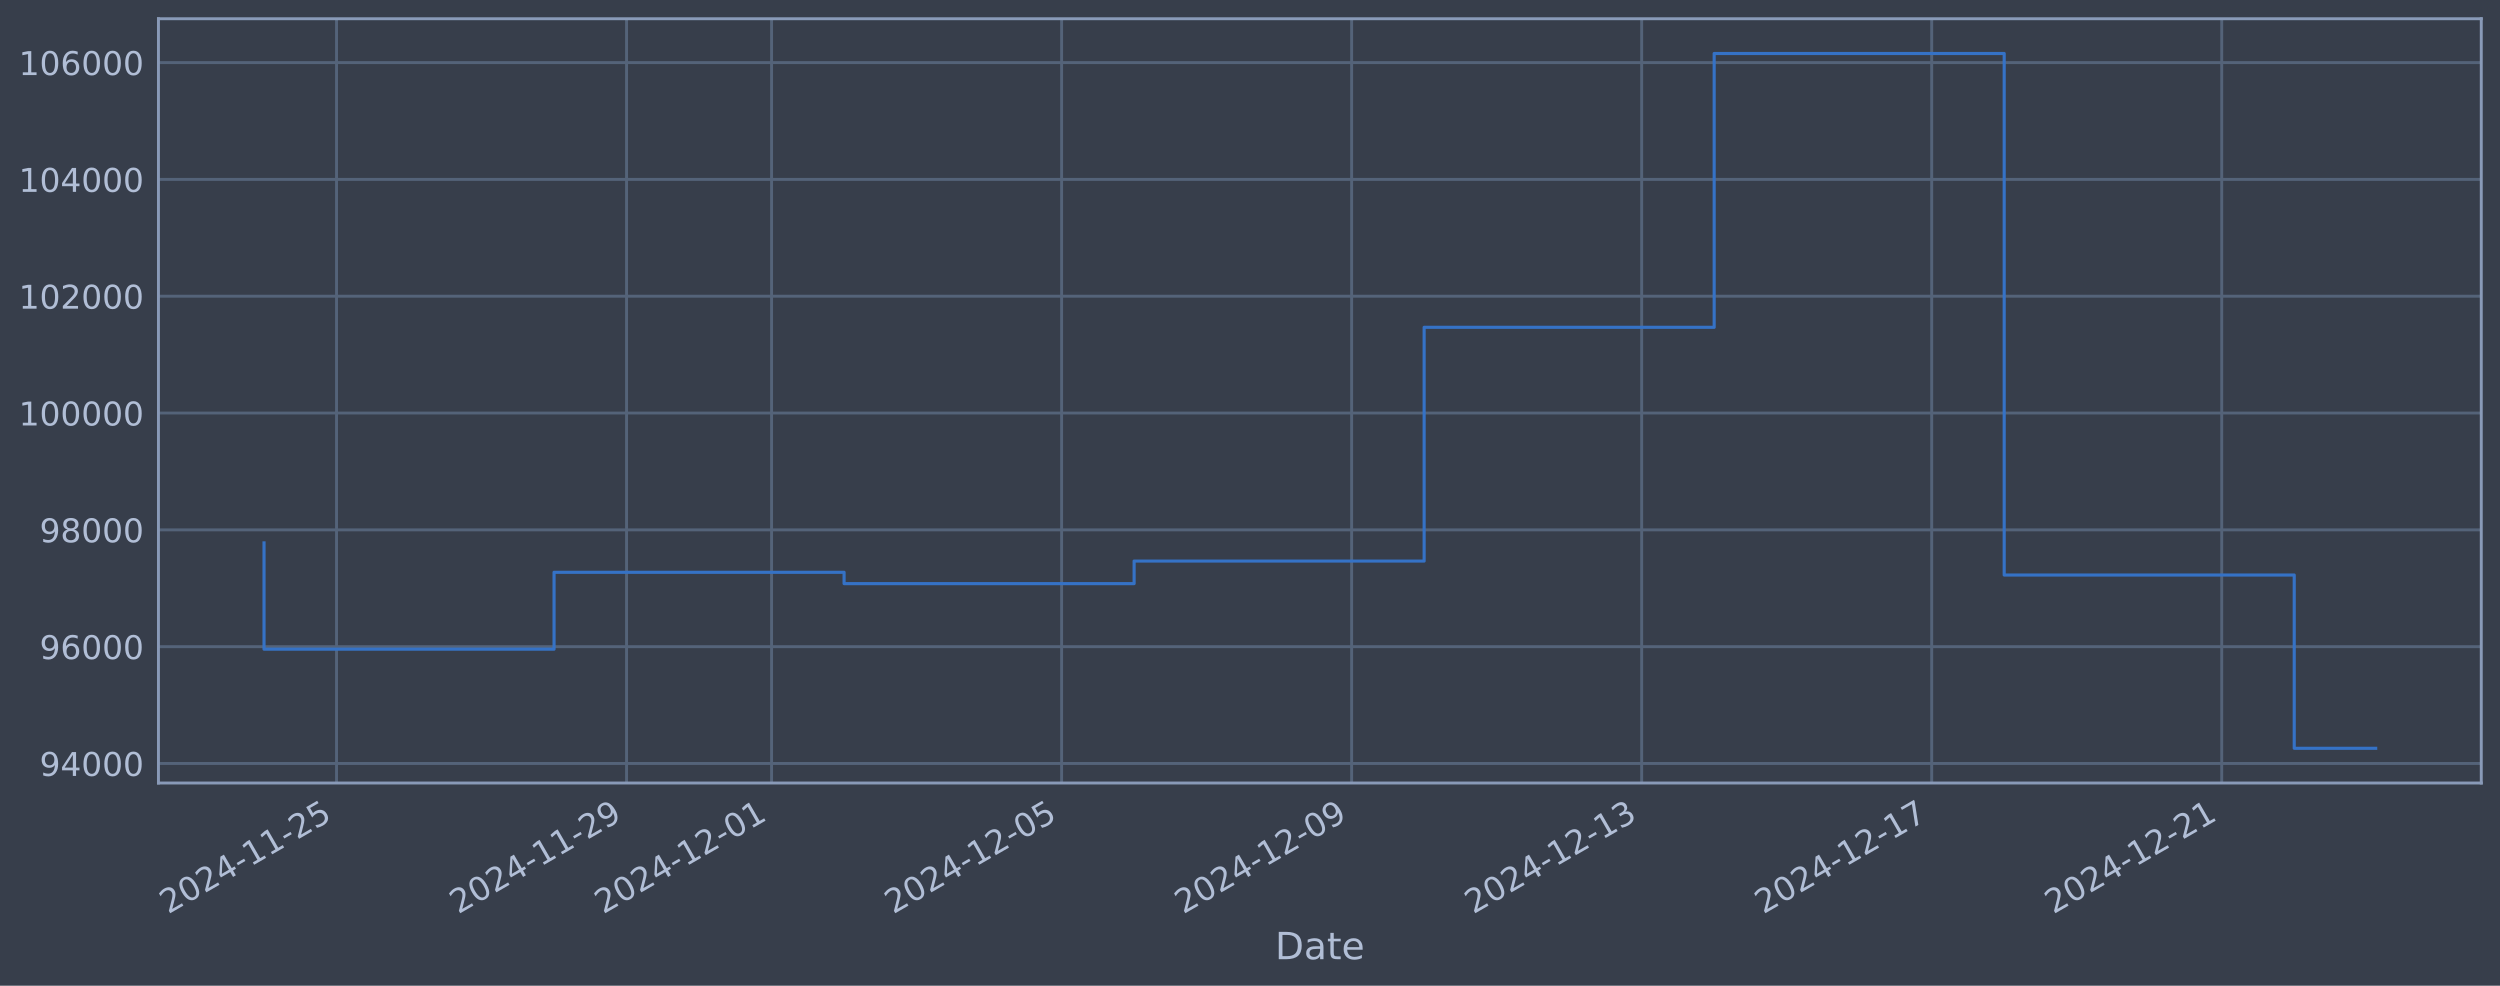
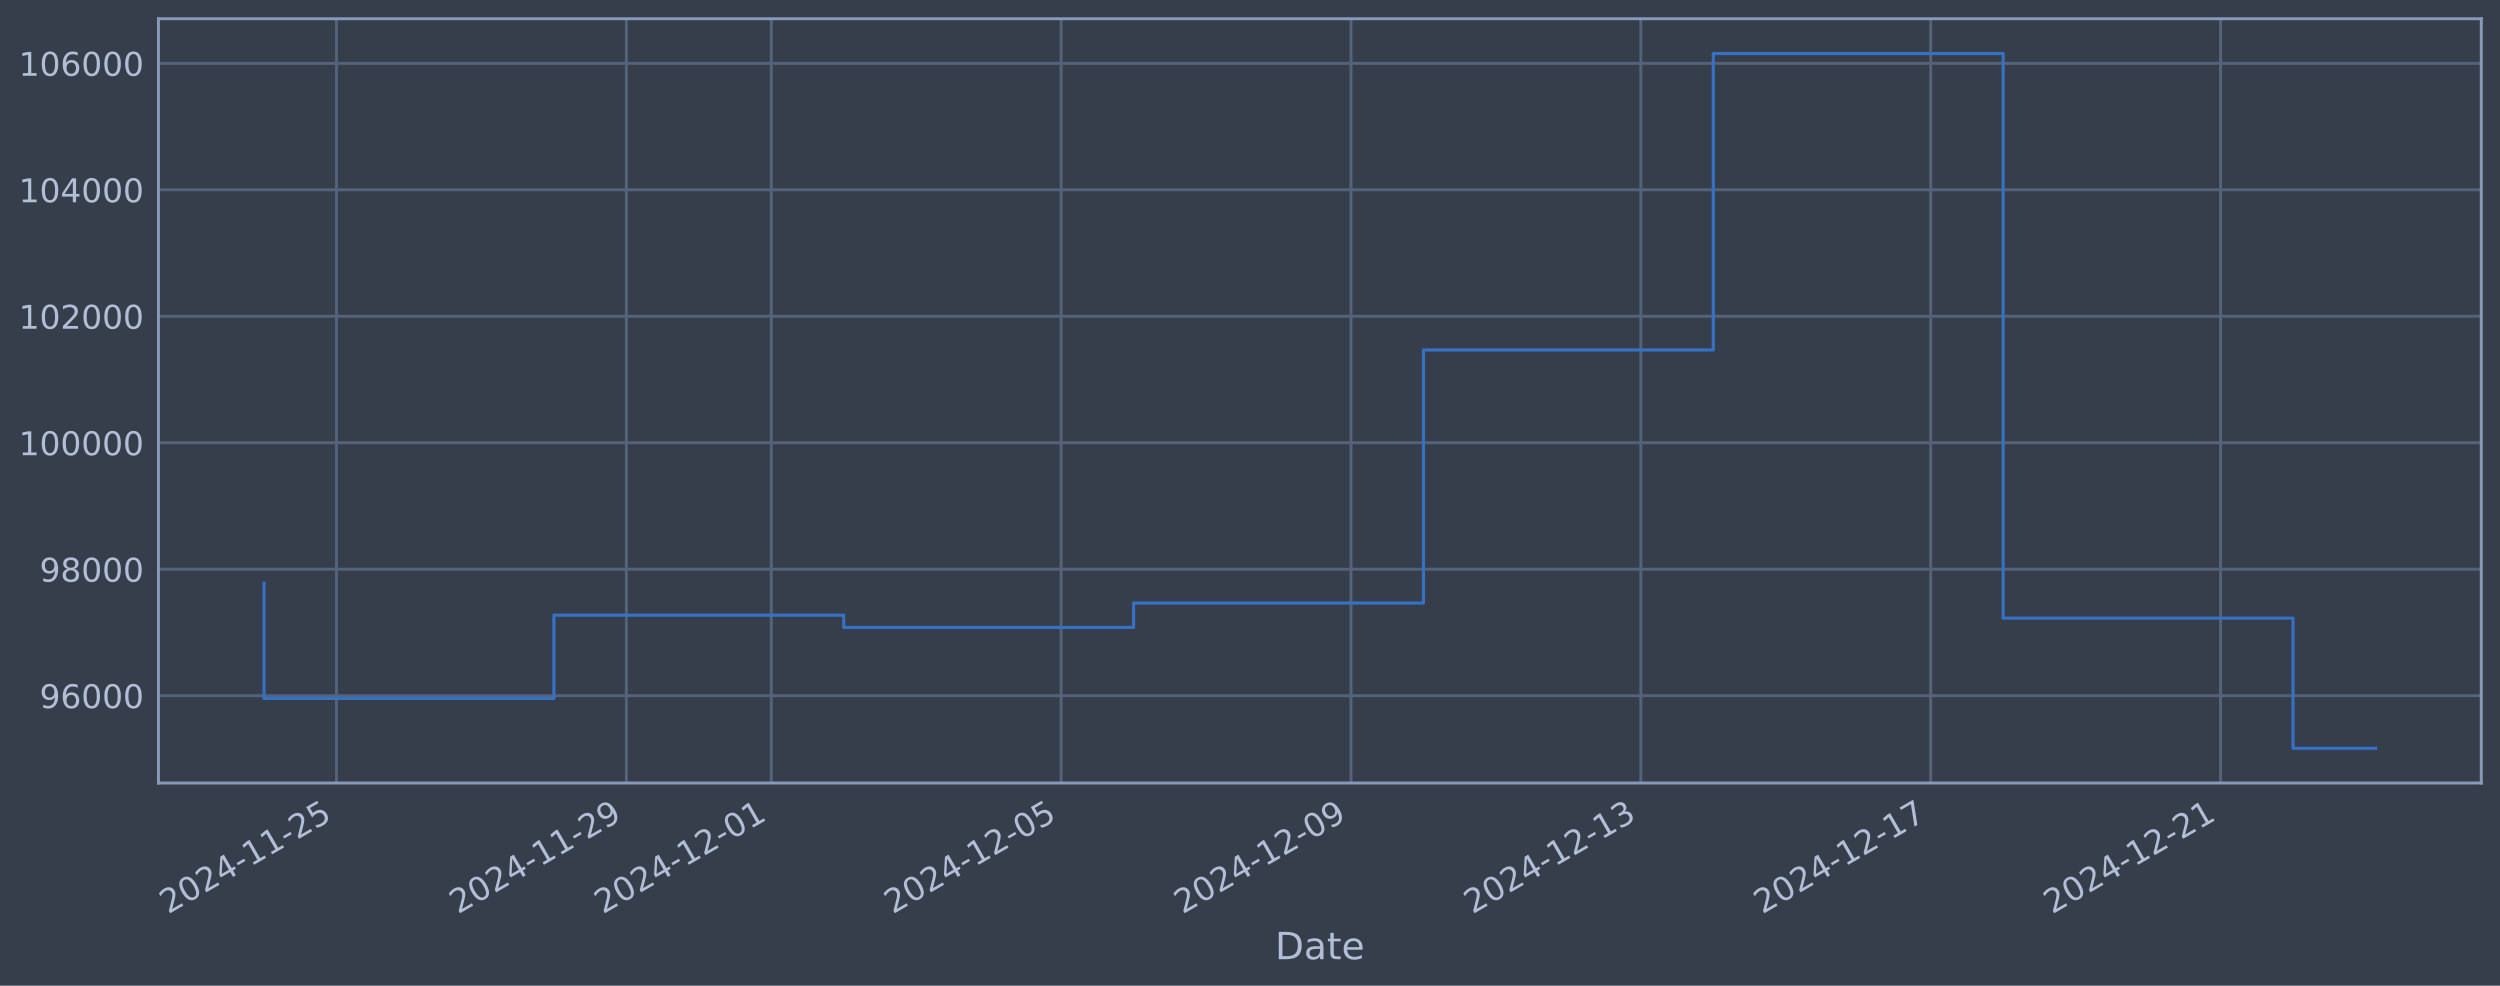
<svg xmlns="http://www.w3.org/2000/svg" xmlns:xlink="http://www.w3.org/1999/xlink" width="960.9pt" height="378.87pt" viewBox="0 0 960.9 378.87" version="1.1">
  <defs>
    <style type="text/css">*{stroke-linejoin: round; stroke-linecap: butt}</style>
  </defs>
  <g id="figure_1">
    <g id="patch_1">
      <path d="M 0 378.87  L 960.9 378.87  L 960.9 0  L 0 0  z " style="fill: #373e4b" />
    </g>
    <g id="axes_1">
      <g id="patch_2">
        <path d="M 60.901 300.96  L 953.701 300.96  L 953.701 7.2  L 60.901 7.2  z " style="fill: #373e4b" />
      </g>
      <g id="matplotlib.axis_1">
        <g id="xtick_1">
          <g id="line2d_1">
-             <path d="M 129.351 300.96  L 129.351 7.2  " clip-path="url(#p0712410d70)" style="fill: none; stroke: #546379; stroke-width: 1.12; stroke-linecap: square" />
+             <path d="M 129.334 300.96  L 129.334 7.2  " clip-path="url(#pe604b2e213)" style="fill: none; stroke: #546379; stroke-width: 1.12; stroke-linecap: square" />
          </g>
          <g id="line2d_2" />
          <g id="text_1">
-             <g style="fill: #b1bed6" transform="translate(64.6256 351.4642) rotate(-30) scale(0.126 -0.126)">
+             <g style="fill: #b1bed6" transform="translate(64.60899 351.4642) rotate(-30) scale(0.126 -0.126)">
              <defs>
                <path id="DejaVuSans-32" d="M 1228 531  L 3431 531  L 3431 0  L 469 0  L 469 531  Q 828 903 1448 1529  Q 2069 2156 2228 2338  Q 2531 2678 2651 2914  Q 2772 3150 2772 3378  Q 2772 3750 2511 3984  Q 2250 4219 1831 4219  Q 1534 4219 1204 4116  Q 875 4013 500 3803  L 500 4441  Q 881 4594 1212 4672  Q 1544 4750 1819 4750  Q 2544 4750 2975 4387  Q 3406 4025 3406 3419  Q 3406 3131 3298 2873  Q 3191 2616 2906 2266  Q 2828 2175 2409 1742  Q 1991 1309 1228 531  z " transform="scale(0.015625)" />
                <path id="DejaVuSans-30" d="M 2034 4250  Q 1547 4250 1301 3770  Q 1056 3291 1056 2328  Q 1056 1369 1301 889  Q 1547 409 2034 409  Q 2525 409 2770 889  Q 3016 1369 3016 2328  Q 3016 3291 2770 3770  Q 2525 4250 2034 4250  z M 2034 4750  Q 2819 4750 3233 4129  Q 3647 3509 3647 2328  Q 3647 1150 3233 529  Q 2819 -91 2034 -91  Q 1250 -91 836 529  Q 422 1150 422 2328  Q 422 3509 836 4129  Q 1250 4750 2034 4750  z " transform="scale(0.015625)" />
                <path id="DejaVuSans-34" d="M 2419 4116  L 825 1625  L 2419 1625  L 2419 4116  z M 2253 4666  L 3047 4666  L 3047 1625  L 3713 1625  L 3713 1100  L 3047 1100  L 3047 0  L 2419 0  L 2419 1100  L 313 1100  L 313 1709  L 2253 4666  z " transform="scale(0.015625)" />
                <path id="DejaVuSans-2d" d="M 313 2009  L 1997 2009  L 1997 1497  L 313 1497  L 313 2009  z " transform="scale(0.015625)" />
                <path id="DejaVuSans-31" d="M 794 531  L 1825 531  L 1825 4091  L 703 3866  L 703 4441  L 1819 4666  L 2450 4666  L 2450 531  L 3481 531  L 3481 0  L 794 0  L 794 531  z " transform="scale(0.015625)" />
                <path id="DejaVuSans-35" d="M 691 4666  L 3169 4666  L 3169 4134  L 1269 4134  L 1269 2991  Q 1406 3038 1543 3061  Q 1681 3084 1819 3084  Q 2600 3084 3056 2656  Q 3513 2228 3513 1497  Q 3513 744 3044 326  Q 2575 -91 1722 -91  Q 1428 -91 1123 -41  Q 819 9 494 109  L 494 744  Q 775 591 1075 516  Q 1375 441 1709 441  Q 2250 441 2565 725  Q 2881 1009 2881 1497  Q 2881 1984 2565 2268  Q 2250 2553 1709 2553  Q 1456 2553 1204 2497  Q 953 2441 691 2322  L 691 4666  z " transform="scale(0.015625)" />
              </defs>
              <use xlink:href="#DejaVuSans-32" />
              <use xlink:href="#DejaVuSans-30" transform="translate(63.62305 0)" />
              <use xlink:href="#DejaVuSans-32" transform="translate(127.2461 0)" />
              <use xlink:href="#DejaVuSans-34" transform="translate(190.8691 0)" />
              <use xlink:href="#DejaVuSans-2d" transform="translate(254.4922 0)" />
              <use xlink:href="#DejaVuSans-31" transform="translate(290.5762 0)" />
              <use xlink:href="#DejaVuSans-31" transform="translate(354.1992 0)" />
              <use xlink:href="#DejaVuSans-2d" transform="translate(417.8223 0)" />
              <use xlink:href="#DejaVuSans-32" transform="translate(453.9062 0)" />
              <use xlink:href="#DejaVuSans-35" transform="translate(517.5293 0)" />
            </g>
          </g>
        </g>
        <g id="xtick_2">
          <g id="line2d_3">
-             <path d="M 240.826 300.96  L 240.826 7.2  " clip-path="url(#p0712410d70)" style="fill: none; stroke: #546379; stroke-width: 1.12; stroke-linecap: square" />
+             <path d="M 240.743 300.96  L 240.743 7.2  " clip-path="url(#pe604b2e213)" style="fill: none; stroke: #546379; stroke-width: 1.12; stroke-linecap: square" />
          </g>
          <g id="line2d_4" />
          <g id="text_2">
-             <g style="fill: #b1bed6" transform="translate(176.1008 351.4642) rotate(-30) scale(0.126 -0.126)">
+             <g style="fill: #b1bed6" transform="translate(176.0177 351.4642) rotate(-30) scale(0.126 -0.126)">
              <defs>
                <path id="DejaVuSans-39" d="M 703 97  L 703 672  Q 941 559 1184 500  Q 1428 441 1663 441  Q 2288 441 2617 861  Q 2947 1281 2994 2138  Q 2813 1869 2534 1725  Q 2256 1581 1919 1581  Q 1219 1581 811 2004  Q 403 2428 403 3163  Q 403 3881 828 4315  Q 1253 4750 1959 4750  Q 2769 4750 3195 4129  Q 3622 3509 3622 2328  Q 3622 1225 3098 567  Q 2575 -91 1691 -91  Q 1453 -91 1209 -44  Q 966 3 703 97  z M 1959 2075  Q 2384 2075 2632 2365  Q 2881 2656 2881 3163  Q 2881 3666 2632 3958  Q 2384 4250 1959 4250  Q 1534 4250 1286 3958  Q 1038 3666 1038 3163  Q 1038 2656 1286 2365  Q 1534 2075 1959 2075  z " transform="scale(0.015625)" />
              </defs>
              <use xlink:href="#DejaVuSans-32" />
              <use xlink:href="#DejaVuSans-30" transform="translate(63.62305 0)" />
              <use xlink:href="#DejaVuSans-32" transform="translate(127.2461 0)" />
              <use xlink:href="#DejaVuSans-34" transform="translate(190.8691 0)" />
              <use xlink:href="#DejaVuSans-2d" transform="translate(254.4922 0)" />
              <use xlink:href="#DejaVuSans-31" transform="translate(290.5762 0)" />
              <use xlink:href="#DejaVuSans-31" transform="translate(354.1992 0)" />
              <use xlink:href="#DejaVuSans-2d" transform="translate(417.8223 0)" />
              <use xlink:href="#DejaVuSans-32" transform="translate(453.9062 0)" />
              <use xlink:href="#DejaVuSans-39" transform="translate(517.5293 0)" />
            </g>
          </g>
        </g>
        <g id="xtick_3">
          <g id="line2d_5">
-             <path d="M 296.564 300.96  L 296.564 7.2  " clip-path="url(#p0712410d70)" style="fill: none; stroke: #546379; stroke-width: 1.12; stroke-linecap: square" />
+             <path d="M 296.448 300.96  L 296.448 7.2  " clip-path="url(#pe604b2e213)" style="fill: none; stroke: #546379; stroke-width: 1.12; stroke-linecap: square" />
          </g>
          <g id="line2d_6" />
          <g id="text_3">
-             <g style="fill: #b1bed6" transform="translate(231.8384 351.4642) rotate(-30) scale(0.126 -0.126)">
+             <g style="fill: #b1bed6" transform="translate(231.7221 351.4642) rotate(-30) scale(0.126 -0.126)">
              <use xlink:href="#DejaVuSans-32" />
              <use xlink:href="#DejaVuSans-30" transform="translate(63.62305 0)" />
              <use xlink:href="#DejaVuSans-32" transform="translate(127.2461 0)" />
              <use xlink:href="#DejaVuSans-34" transform="translate(190.8691 0)" />
              <use xlink:href="#DejaVuSans-2d" transform="translate(254.4922 0)" />
              <use xlink:href="#DejaVuSans-31" transform="translate(290.5762 0)" />
              <use xlink:href="#DejaVuSans-32" transform="translate(354.1992 0)" />
              <use xlink:href="#DejaVuSans-2d" transform="translate(417.8223 0)" />
              <use xlink:href="#DejaVuSans-30" transform="translate(453.9062 0)" />
              <use xlink:href="#DejaVuSans-31" transform="translate(517.5293 0)" />
            </g>
          </g>
        </g>
        <g id="xtick_4">
          <g id="line2d_7">
-             <path d="M 408.039 300.96  L 408.039 7.2  " clip-path="url(#p0712410d70)" style="fill: none; stroke: #546379; stroke-width: 1.12; stroke-linecap: square" />
+             <path d="M 407.856 300.96  L 407.856 7.2  " clip-path="url(#pe604b2e213)" style="fill: none; stroke: #546379; stroke-width: 1.12; stroke-linecap: square" />
          </g>
          <g id="line2d_8" />
          <g id="text_4">
-             <g style="fill: #b1bed6" transform="translate(343.3135 351.4642) rotate(-30) scale(0.126 -0.126)">
+             <g style="fill: #b1bed6" transform="translate(343.1308 351.4642) rotate(-30) scale(0.126 -0.126)">
              <use xlink:href="#DejaVuSans-32" />
              <use xlink:href="#DejaVuSans-30" transform="translate(63.62305 0)" />
              <use xlink:href="#DejaVuSans-32" transform="translate(127.2461 0)" />
              <use xlink:href="#DejaVuSans-34" transform="translate(190.8691 0)" />
              <use xlink:href="#DejaVuSans-2d" transform="translate(254.4922 0)" />
              <use xlink:href="#DejaVuSans-31" transform="translate(290.5762 0)" />
              <use xlink:href="#DejaVuSans-32" transform="translate(354.1992 0)" />
              <use xlink:href="#DejaVuSans-2d" transform="translate(417.8223 0)" />
              <use xlink:href="#DejaVuSans-30" transform="translate(453.9062 0)" />
              <use xlink:href="#DejaVuSans-35" transform="translate(517.5293 0)" />
            </g>
          </g>
        </g>
        <g id="xtick_5">
          <g id="line2d_9">
-             <path d="M 519.514 300.96  L 519.514 7.2  " clip-path="url(#p0712410d70)" style="fill: none; stroke: #546379; stroke-width: 1.12; stroke-linecap: square" />
+             <path d="M 519.265 300.96  L 519.265 7.2  " clip-path="url(#pe604b2e213)" style="fill: none; stroke: #546379; stroke-width: 1.12; stroke-linecap: square" />
          </g>
          <g id="line2d_10" />
          <g id="text_5">
-             <g style="fill: #b1bed6" transform="translate(454.7887 351.4642) rotate(-30) scale(0.126 -0.126)">
+             <g style="fill: #b1bed6" transform="translate(454.5395 351.4642) rotate(-30) scale(0.126 -0.126)">
              <use xlink:href="#DejaVuSans-32" />
              <use xlink:href="#DejaVuSans-30" transform="translate(63.62305 0)" />
              <use xlink:href="#DejaVuSans-32" transform="translate(127.2461 0)" />
              <use xlink:href="#DejaVuSans-34" transform="translate(190.8691 0)" />
              <use xlink:href="#DejaVuSans-2d" transform="translate(254.4922 0)" />
              <use xlink:href="#DejaVuSans-31" transform="translate(290.5762 0)" />
              <use xlink:href="#DejaVuSans-32" transform="translate(354.1992 0)" />
              <use xlink:href="#DejaVuSans-2d" transform="translate(417.8223 0)" />
              <use xlink:href="#DejaVuSans-30" transform="translate(453.9062 0)" />
              <use xlink:href="#DejaVuSans-39" transform="translate(517.5293 0)" />
            </g>
          </g>
        </g>
        <g id="xtick_6">
          <g id="line2d_11">
-             <path d="M 630.989 300.96  L 630.989 7.2  " clip-path="url(#p0712410d70)" style="fill: none; stroke: #546379; stroke-width: 1.12; stroke-linecap: square" />
+             <path d="M 630.674 300.96  L 630.674 7.2  " clip-path="url(#pe604b2e213)" style="fill: none; stroke: #546379; stroke-width: 1.12; stroke-linecap: square" />
          </g>
          <g id="line2d_12" />
          <g id="text_6">
-             <g style="fill: #b1bed6" transform="translate(566.2639 351.4642) rotate(-30) scale(0.126 -0.126)">
+             <g style="fill: #b1bed6" transform="translate(565.9482 351.4642) rotate(-30) scale(0.126 -0.126)">
              <defs>
                <path id="DejaVuSans-33" d="M 2597 2516  Q 3050 2419 3304 2112  Q 3559 1806 3559 1356  Q 3559 666 3084 287  Q 2609 -91 1734 -91  Q 1441 -91 1130 -33  Q 819 25 488 141  L 488 750  Q 750 597 1062 519  Q 1375 441 1716 441  Q 2309 441 2620 675  Q 2931 909 2931 1356  Q 2931 1769 2642 2001  Q 2353 2234 1838 2234  L 1294 2234  L 1294 2753  L 1863 2753  Q 2328 2753 2575 2939  Q 2822 3125 2822 3475  Q 2822 3834 2567 4026  Q 2313 4219 1838 4219  Q 1578 4219 1281 4162  Q 984 4106 628 3988  L 628 4550  Q 988 4650 1302 4700  Q 1616 4750 1894 4750  Q 2613 4750 3031 4423  Q 3450 4097 3450 3541  Q 3450 3153 3228 2886  Q 3006 2619 2597 2516  z " transform="scale(0.015625)" />
              </defs>
              <use xlink:href="#DejaVuSans-32" />
              <use xlink:href="#DejaVuSans-30" transform="translate(63.62305 0)" />
              <use xlink:href="#DejaVuSans-32" transform="translate(127.2461 0)" />
              <use xlink:href="#DejaVuSans-34" transform="translate(190.8691 0)" />
              <use xlink:href="#DejaVuSans-2d" transform="translate(254.4922 0)" />
              <use xlink:href="#DejaVuSans-31" transform="translate(290.5762 0)" />
              <use xlink:href="#DejaVuSans-32" transform="translate(354.1992 0)" />
              <use xlink:href="#DejaVuSans-2d" transform="translate(417.8223 0)" />
              <use xlink:href="#DejaVuSans-31" transform="translate(453.9062 0)" />
              <use xlink:href="#DejaVuSans-33" transform="translate(517.5293 0)" />
            </g>
          </g>
        </g>
        <g id="xtick_7">
          <g id="line2d_13">
-             <path d="M 742.465 300.96  L 742.465 7.2  " clip-path="url(#p0712410d70)" style="fill: none; stroke: #546379; stroke-width: 1.12; stroke-linecap: square" />
+             <path d="M 742.082 300.96  L 742.082 7.2  " clip-path="url(#pe604b2e213)" style="fill: none; stroke: #546379; stroke-width: 1.12; stroke-linecap: square" />
          </g>
          <g id="line2d_14" />
          <g id="text_7">
-             <g style="fill: #b1bed6" transform="translate(677.7391 351.4642) rotate(-30) scale(0.126 -0.126)">
+             <g style="fill: #b1bed6" transform="translate(677.3569 351.4642) rotate(-30) scale(0.126 -0.126)">
              <defs>
                <path id="DejaVuSans-37" d="M 525 4666  L 3525 4666  L 3525 4397  L 1831 0  L 1172 0  L 2766 4134  L 525 4134  L 525 4666  z " transform="scale(0.015625)" />
              </defs>
              <use xlink:href="#DejaVuSans-32" />
              <use xlink:href="#DejaVuSans-30" transform="translate(63.62305 0)" />
              <use xlink:href="#DejaVuSans-32" transform="translate(127.2461 0)" />
              <use xlink:href="#DejaVuSans-34" transform="translate(190.8691 0)" />
              <use xlink:href="#DejaVuSans-2d" transform="translate(254.4922 0)" />
              <use xlink:href="#DejaVuSans-31" transform="translate(290.5762 0)" />
              <use xlink:href="#DejaVuSans-32" transform="translate(354.1992 0)" />
              <use xlink:href="#DejaVuSans-2d" transform="translate(417.8223 0)" />
              <use xlink:href="#DejaVuSans-31" transform="translate(453.9062 0)" />
              <use xlink:href="#DejaVuSans-37" transform="translate(517.5293 0)" />
            </g>
          </g>
        </g>
        <g id="xtick_8">
          <g id="line2d_15">
-             <path d="M 853.94 300.96  L 853.94 7.2  " clip-path="url(#p0712410d70)" style="fill: none; stroke: #546379; stroke-width: 1.12; stroke-linecap: square" />
+             <path d="M 853.491 300.96  L 853.491 7.2  " clip-path="url(#pe604b2e213)" style="fill: none; stroke: #546379; stroke-width: 1.12; stroke-linecap: square" />
          </g>
          <g id="line2d_16" />
          <g id="text_8">
-             <g style="fill: #b1bed6" transform="translate(789.2142 351.4642) rotate(-30) scale(0.126 -0.126)">
+             <g style="fill: #b1bed6" transform="translate(788.7657 351.4642) rotate(-30) scale(0.126 -0.126)">
              <use xlink:href="#DejaVuSans-32" />
              <use xlink:href="#DejaVuSans-30" transform="translate(63.62305 0)" />
              <use xlink:href="#DejaVuSans-32" transform="translate(127.2461 0)" />
              <use xlink:href="#DejaVuSans-34" transform="translate(190.8691 0)" />
              <use xlink:href="#DejaVuSans-2d" transform="translate(254.4922 0)" />
              <use xlink:href="#DejaVuSans-31" transform="translate(290.5762 0)" />
              <use xlink:href="#DejaVuSans-32" transform="translate(354.1992 0)" />
              <use xlink:href="#DejaVuSans-2d" transform="translate(417.8223 0)" />
              <use xlink:href="#DejaVuSans-32" transform="translate(453.9062 0)" />
              <use xlink:href="#DejaVuSans-31" transform="translate(517.5293 0)" />
            </g>
          </g>
        </g>
        <g id="text_9">
          <g style="fill: #b1bed6" transform="translate(490.0914 368.6753) scale(0.144 -0.144)">
            <defs>
              <path id="DejaVuSans-44" d="M 1259 4147  L 1259 519  L 2022 519  Q 2988 519 3436 956  Q 3884 1394 3884 2338  Q 3884 3275 3436 3711  Q 2988 4147 2022 4147  L 1259 4147  z M 628 4666  L 1925 4666  Q 3281 4666 3915 4102  Q 4550 3538 4550 2338  Q 4550 1131 3912 565  Q 3275 0 1925 0  L 628 0  L 628 4666  z " transform="scale(0.015625)" />
              <path id="DejaVuSans-61" d="M 2194 1759  Q 1497 1759 1228 1600  Q 959 1441 959 1056  Q 959 750 1161 570  Q 1363 391 1709 391  Q 2188 391 2477 730  Q 2766 1069 2766 1631  L 2766 1759  L 2194 1759  z M 3341 1997  L 3341 0  L 2766 0  L 2766 531  Q 2569 213 2275 61  Q 1981 -91 1556 -91  Q 1019 -91 701 211  Q 384 513 384 1019  Q 384 1609 779 1909  Q 1175 2209 1959 2209  L 2766 2209  L 2766 2266  Q 2766 2663 2505 2880  Q 2244 3097 1772 3097  Q 1472 3097 1187 3025  Q 903 2953 641 2809  L 641 3341  Q 956 3463 1253 3523  Q 1550 3584 1831 3584  Q 2591 3584 2966 3190  Q 3341 2797 3341 1997  z " transform="scale(0.015625)" />
              <path id="DejaVuSans-74" d="M 1172 4494  L 1172 3500  L 2356 3500  L 2356 3053  L 1172 3053  L 1172 1153  Q 1172 725 1289 603  Q 1406 481 1766 481  L 2356 481  L 2356 0  L 1766 0  Q 1100 0 847 248  Q 594 497 594 1153  L 594 3053  L 172 3053  L 172 3500  L 594 3500  L 594 4494  L 1172 4494  z " transform="scale(0.015625)" />
              <path id="DejaVuSans-65" d="M 3597 1894  L 3597 1613  L 953 1613  Q 991 1019 1311 708  Q 1631 397 2203 397  Q 2534 397 2845 478  Q 3156 559 3463 722  L 3463 178  Q 3153 47 2828 -22  Q 2503 -91 2169 -91  Q 1331 -91 842 396  Q 353 884 353 1716  Q 353 2575 817 3079  Q 1281 3584 2069 3584  Q 2775 3584 3186 3129  Q 3597 2675 3597 1894  z M 3022 2063  Q 3016 2534 2758 2815  Q 2500 3097 2075 3097  Q 1594 3097 1305 2825  Q 1016 2553 972 2059  L 3022 2063  z " transform="scale(0.015625)" />
            </defs>
            <use xlink:href="#DejaVuSans-44" />
            <use xlink:href="#DejaVuSans-61" transform="translate(77.00195 0)" />
            <use xlink:href="#DejaVuSans-74" transform="translate(138.2812 0)" />
            <use xlink:href="#DejaVuSans-65" transform="translate(177.4902 0)" />
          </g>
        </g>
      </g>
      <g id="matplotlib.axis_2">
        <g id="ytick_1">
          <g id="line2d_17">
-             <path d="M 60.901 293.451  L 953.701 293.451  " clip-path="url(#p0712410d70)" style="fill: none; stroke: #546379; stroke-width: 1.12; stroke-linecap: square" />
+             <path d="M 60.901 267.397  L 953.701 267.397  " clip-path="url(#pe604b2e213)" style="fill: none; stroke: #546379; stroke-width: 1.12; stroke-linecap: square" />
          </g>
          <g id="line2d_18" />
          <g id="text_10">
-             <g style="fill: #b1bed6" transform="translate(15.21675 298.2378) scale(0.126 -0.126)">
-               <use xlink:href="#DejaVuSans-39" />
-               <use xlink:href="#DejaVuSans-34" transform="translate(63.62305 0)" />
-               <use xlink:href="#DejaVuSans-30" transform="translate(127.2461 0)" />
-               <use xlink:href="#DejaVuSans-30" transform="translate(190.8691 0)" />
-               <use xlink:href="#DejaVuSans-30" transform="translate(254.4922 0)" />
-             </g>
-           </g>
-         </g>
-         <g id="ytick_2">
-           <g id="line2d_19">
-             <path d="M 60.901 248.551  L 953.701 248.551  " clip-path="url(#p0712410d70)" style="fill: none; stroke: #546379; stroke-width: 1.12; stroke-linecap: square" />
-           </g>
-           <g id="line2d_20" />
-           <g id="text_11">
-             <g style="fill: #b1bed6" transform="translate(15.21675 253.3385) scale(0.126 -0.126)">
+             <g style="fill: #b1bed6" transform="translate(15.21675 272.184) scale(0.126 -0.126)">
              <defs>
                <path id="DejaVuSans-36" d="M 2113 2584  Q 1688 2584 1439 2293  Q 1191 2003 1191 1497  Q 1191 994 1439 701  Q 1688 409 2113 409  Q 2538 409 2786 701  Q 3034 994 3034 1497  Q 3034 2003 2786 2293  Q 2538 2584 2113 2584  z M 3366 4563  L 3366 3988  Q 3128 4100 2886 4159  Q 2644 4219 2406 4219  Q 1781 4219 1451 3797  Q 1122 3375 1075 2522  Q 1259 2794 1537 2939  Q 1816 3084 2150 3084  Q 2853 3084 3261 2657  Q 3669 2231 3669 1497  Q 3669 778 3244 343  Q 2819 -91 2113 -91  Q 1303 -91 875 529  Q 447 1150 447 2328  Q 447 3434 972 4092  Q 1497 4750 2381 4750  Q 2619 4750 2861 4703  Q 3103 4656 3366 4563  z " transform="scale(0.015625)" />
              </defs>
              <use xlink:href="#DejaVuSans-39" />
              <use xlink:href="#DejaVuSans-36" transform="translate(63.62305 0)" />
              <use xlink:href="#DejaVuSans-30" transform="translate(127.2461 0)" />
              <use xlink:href="#DejaVuSans-30" transform="translate(190.8691 0)" />
              <use xlink:href="#DejaVuSans-30" transform="translate(254.4922 0)" />
            </g>
          </g>
        </g>
-         <g id="ytick_3">
-           <g id="line2d_21">
-             <path d="M 60.901 203.652  L 953.701 203.652  " clip-path="url(#p0712410d70)" style="fill: none; stroke: #546379; stroke-width: 1.12; stroke-linecap: square" />
-           </g>
-           <g id="line2d_22" />
-           <g id="text_12">
-             <g style="fill: #b1bed6" transform="translate(15.21675 208.4392) scale(0.126 -0.126)">
+         <g id="ytick_2">
+           <g id="line2d_19">
+             <path d="M 60.901 218.787  L 953.701 218.787  " clip-path="url(#pe604b2e213)" style="fill: none; stroke: #546379; stroke-width: 1.12; stroke-linecap: square" />
+           </g>
+           <g id="line2d_20" />
+           <g id="text_11">
+             <g style="fill: #b1bed6" transform="translate(15.21675 223.5735) scale(0.126 -0.126)">
              <defs>
                <path id="DejaVuSans-38" d="M 2034 2216  Q 1584 2216 1326 1975  Q 1069 1734 1069 1313  Q 1069 891 1326 650  Q 1584 409 2034 409  Q 2484 409 2743 651  Q 3003 894 3003 1313  Q 3003 1734 2745 1975  Q 2488 2216 2034 2216  z M 1403 2484  Q 997 2584 770 2862  Q 544 3141 544 3541  Q 544 4100 942 4425  Q 1341 4750 2034 4750  Q 2731 4750 3128 4425  Q 3525 4100 3525 3541  Q 3525 3141 3298 2862  Q 3072 2584 2669 2484  Q 3125 2378 3379 2068  Q 3634 1759 3634 1313  Q 3634 634 3220 271  Q 2806 -91 2034 -91  Q 1263 -91 848 271  Q 434 634 434 1313  Q 434 1759 690 2068  Q 947 2378 1403 2484  z M 1172 3481  Q 1172 3119 1398 2916  Q 1625 2713 2034 2713  Q 2441 2713 2670 2916  Q 2900 3119 2900 3481  Q 2900 3844 2670 4047  Q 2441 4250 2034 4250  Q 1625 4250 1398 4047  Q 1172 3844 1172 3481  z " transform="scale(0.015625)" />
              </defs>
              <use xlink:href="#DejaVuSans-39" />
              <use xlink:href="#DejaVuSans-38" transform="translate(63.62305 0)" />
              <use xlink:href="#DejaVuSans-30" transform="translate(127.2461 0)" />
              <use xlink:href="#DejaVuSans-30" transform="translate(190.8691 0)" />
              <use xlink:href="#DejaVuSans-30" transform="translate(254.4922 0)" />
            </g>
          </g>
        </g>
+         <g id="ytick_3">
+           <g id="line2d_21">
+             <path d="M 60.901 170.176  L 953.701 170.176  " clip-path="url(#pe604b2e213)" style="fill: none; stroke: #546379; stroke-width: 1.12; stroke-linecap: square" />
+           </g>
+           <g id="line2d_22" />
+           <g id="text_12">
+             <g style="fill: #b1bed6" transform="translate(7.2 174.9631) scale(0.126 -0.126)">
+               <use xlink:href="#DejaVuSans-31" />
+               <use xlink:href="#DejaVuSans-30" transform="translate(63.62305 0)" />
+               <use xlink:href="#DejaVuSans-30" transform="translate(127.2461 0)" />
+               <use xlink:href="#DejaVuSans-30" transform="translate(190.8691 0)" />
+               <use xlink:href="#DejaVuSans-30" transform="translate(254.4922 0)" />
+               <use xlink:href="#DejaVuSans-30" transform="translate(318.1152 0)" />
+             </g>
+           </g>
+         </g>
        <g id="ytick_4">
          <g id="line2d_23">
-             <path d="M 60.901 158.753  L 953.701 158.753  " clip-path="url(#p0712410d70)" style="fill: none; stroke: #546379; stroke-width: 1.12; stroke-linecap: square" />
+             <path d="M 60.901 121.566  L 953.701 121.566  " clip-path="url(#pe604b2e213)" style="fill: none; stroke: #546379; stroke-width: 1.12; stroke-linecap: square" />
          </g>
          <g id="line2d_24" />
          <g id="text_13">
-             <g style="fill: #b1bed6" transform="translate(7.2 163.54) scale(0.126 -0.126)">
+             <g style="fill: #b1bed6" transform="translate(7.2 126.3526) scale(0.126 -0.126)">
              <use xlink:href="#DejaVuSans-31" />
              <use xlink:href="#DejaVuSans-30" transform="translate(63.62305 0)" />
-               <use xlink:href="#DejaVuSans-30" transform="translate(127.2461 0)" />
+               <use xlink:href="#DejaVuSans-32" transform="translate(127.2461 0)" />
              <use xlink:href="#DejaVuSans-30" transform="translate(190.8691 0)" />
              <use xlink:href="#DejaVuSans-30" transform="translate(254.4922 0)" />
              <use xlink:href="#DejaVuSans-30" transform="translate(318.1152 0)" />
            </g>
          </g>
        </g>
        <g id="ytick_5">
          <g id="line2d_25">
-             <path d="M 60.901 113.854  L 953.701 113.854  " clip-path="url(#p0712410d70)" style="fill: none; stroke: #546379; stroke-width: 1.12; stroke-linecap: square" />
+             <path d="M 60.901 72.955  L 953.701 72.955  " clip-path="url(#pe604b2e213)" style="fill: none; stroke: #546379; stroke-width: 1.12; stroke-linecap: square" />
          </g>
          <g id="line2d_26" />
          <g id="text_14">
-             <g style="fill: #b1bed6" transform="translate(7.2 118.6407) scale(0.126 -0.126)">
+             <g style="fill: #b1bed6" transform="translate(7.2 77.74209) scale(0.126 -0.126)">
              <use xlink:href="#DejaVuSans-31" />
              <use xlink:href="#DejaVuSans-30" transform="translate(63.62305 0)" />
-               <use xlink:href="#DejaVuSans-32" transform="translate(127.2461 0)" />
+               <use xlink:href="#DejaVuSans-34" transform="translate(127.2461 0)" />
              <use xlink:href="#DejaVuSans-30" transform="translate(190.8691 0)" />
              <use xlink:href="#DejaVuSans-30" transform="translate(254.4922 0)" />
              <use xlink:href="#DejaVuSans-30" transform="translate(318.1152 0)" />
            </g>
          </g>
        </g>
        <g id="ytick_6">
          <g id="line2d_27">
-             <path d="M 60.901 68.954  L 953.701 68.954  " clip-path="url(#p0712410d70)" style="fill: none; stroke: #546379; stroke-width: 1.12; stroke-linecap: square" />
+             <path d="M 60.901 24.345  L 953.701 24.345  " clip-path="url(#pe604b2e213)" style="fill: none; stroke: #546379; stroke-width: 1.12; stroke-linecap: square" />
          </g>
          <g id="line2d_28" />
          <g id="text_15">
-             <g style="fill: #b1bed6" transform="translate(7.2 73.74139) scale(0.126 -0.126)">
+             <g style="fill: #b1bed6" transform="translate(7.2 29.1316) scale(0.126 -0.126)">
              <use xlink:href="#DejaVuSans-31" />
              <use xlink:href="#DejaVuSans-30" transform="translate(63.62305 0)" />
-               <use xlink:href="#DejaVuSans-34" transform="translate(127.2461 0)" />
+               <use xlink:href="#DejaVuSans-36" transform="translate(127.2461 0)" />
              <use xlink:href="#DejaVuSans-30" transform="translate(190.8691 0)" />
              <use xlink:href="#DejaVuSans-30" transform="translate(254.4922 0)" />
              <use xlink:href="#DejaVuSans-30" transform="translate(318.1152 0)" />
            </g>
          </g>
        </g>
-         <g id="ytick_7">
-           <g id="line2d_29">
-             <path d="M 60.901 24.055  L 953.701 24.055  " clip-path="url(#p0712410d70)" style="fill: none; stroke: #546379; stroke-width: 1.12; stroke-linecap: square" />
-           </g>
-           <g id="line2d_30" />
-           <g id="text_16">
-             <g style="fill: #b1bed6" transform="translate(7.2 28.84211) scale(0.126 -0.126)">
-               <use xlink:href="#DejaVuSans-31" />
-               <use xlink:href="#DejaVuSans-30" transform="translate(63.62305 0)" />
-               <use xlink:href="#DejaVuSans-36" transform="translate(127.2461 0)" />
-               <use xlink:href="#DejaVuSans-30" transform="translate(190.8691 0)" />
-               <use xlink:href="#DejaVuSans-30" transform="translate(254.4922 0)" />
-               <use xlink:href="#DejaVuSans-30" transform="translate(318.1152 0)" />
-             </g>
-           </g>
-         </g>
-       </g>
-       <g id="line2d_31">
-         <path d="M 101.482 208.66  L 101.482 249.517  L 212.957 249.517  L 212.957 219.959  L 324.433 219.959  L 324.433 224.316  L 435.908 224.316  L 435.908 215.65  L 547.383 215.65  L 547.383 125.807  L 658.858 125.807  L 658.858 20.553  L 770.333 20.553  L 770.333 221.016  L 881.809 221.016  L 881.809 287.607  L 913.119 287.607  " clip-path="url(#p0712410d70)" style="fill: none; stroke: #3572c6; stroke-width: 1.2; stroke-linecap: square" />
+       </g>
+       <g id="line2d_29">
+         <path d="M 101.482 224.208  L 101.482 268.442  L 212.891 268.442  L 212.891 236.441  L 324.3 236.441  L 324.3 241.159  L 435.708 241.159  L 435.708 231.776  L 547.117 231.776  L 547.117 134.507  L 658.526 134.507  L 658.526 20.553  L 769.935 20.553  L 769.935 237.586  L 881.343 237.586  L 881.343 287.607  L 913.119 287.607  " clip-path="url(#pe604b2e213)" style="fill: none; stroke: #3572c6; stroke-width: 1.2; stroke-linecap: square" />
      </g>
      <g id="patch_3">
        <path d="M 60.901 300.96  L 60.901 7.2  " style="fill: none; stroke: #899ab8; stroke-width: 1.12; stroke-linejoin: miter; stroke-linecap: square" />
      </g>
      <g id="patch_4">
        <path d="M 953.701 300.96  L 953.701 7.2  " style="fill: none; stroke: #899ab8; stroke-width: 1.12; stroke-linejoin: miter; stroke-linecap: square" />
      </g>
      <g id="patch_5">
        <path d="M 60.901 300.96  L 953.701 300.96  " style="fill: none; stroke: #899ab8; stroke-width: 1.12; stroke-linejoin: miter; stroke-linecap: square" />
      </g>
      <g id="patch_6">
        <path d="M 60.901 7.2  L 953.701 7.2  " style="fill: none; stroke: #899ab8; stroke-width: 1.12; stroke-linejoin: miter; stroke-linecap: square" />
      </g>
    </g>
  </g>
  <defs>
-     <clipPath id="p0712410d70">
+     <clipPath id="pe604b2e213">
      <rect x="60.901" y="7.2" width="892.8" height="293.76" />
    </clipPath>
  </defs>
</svg>
